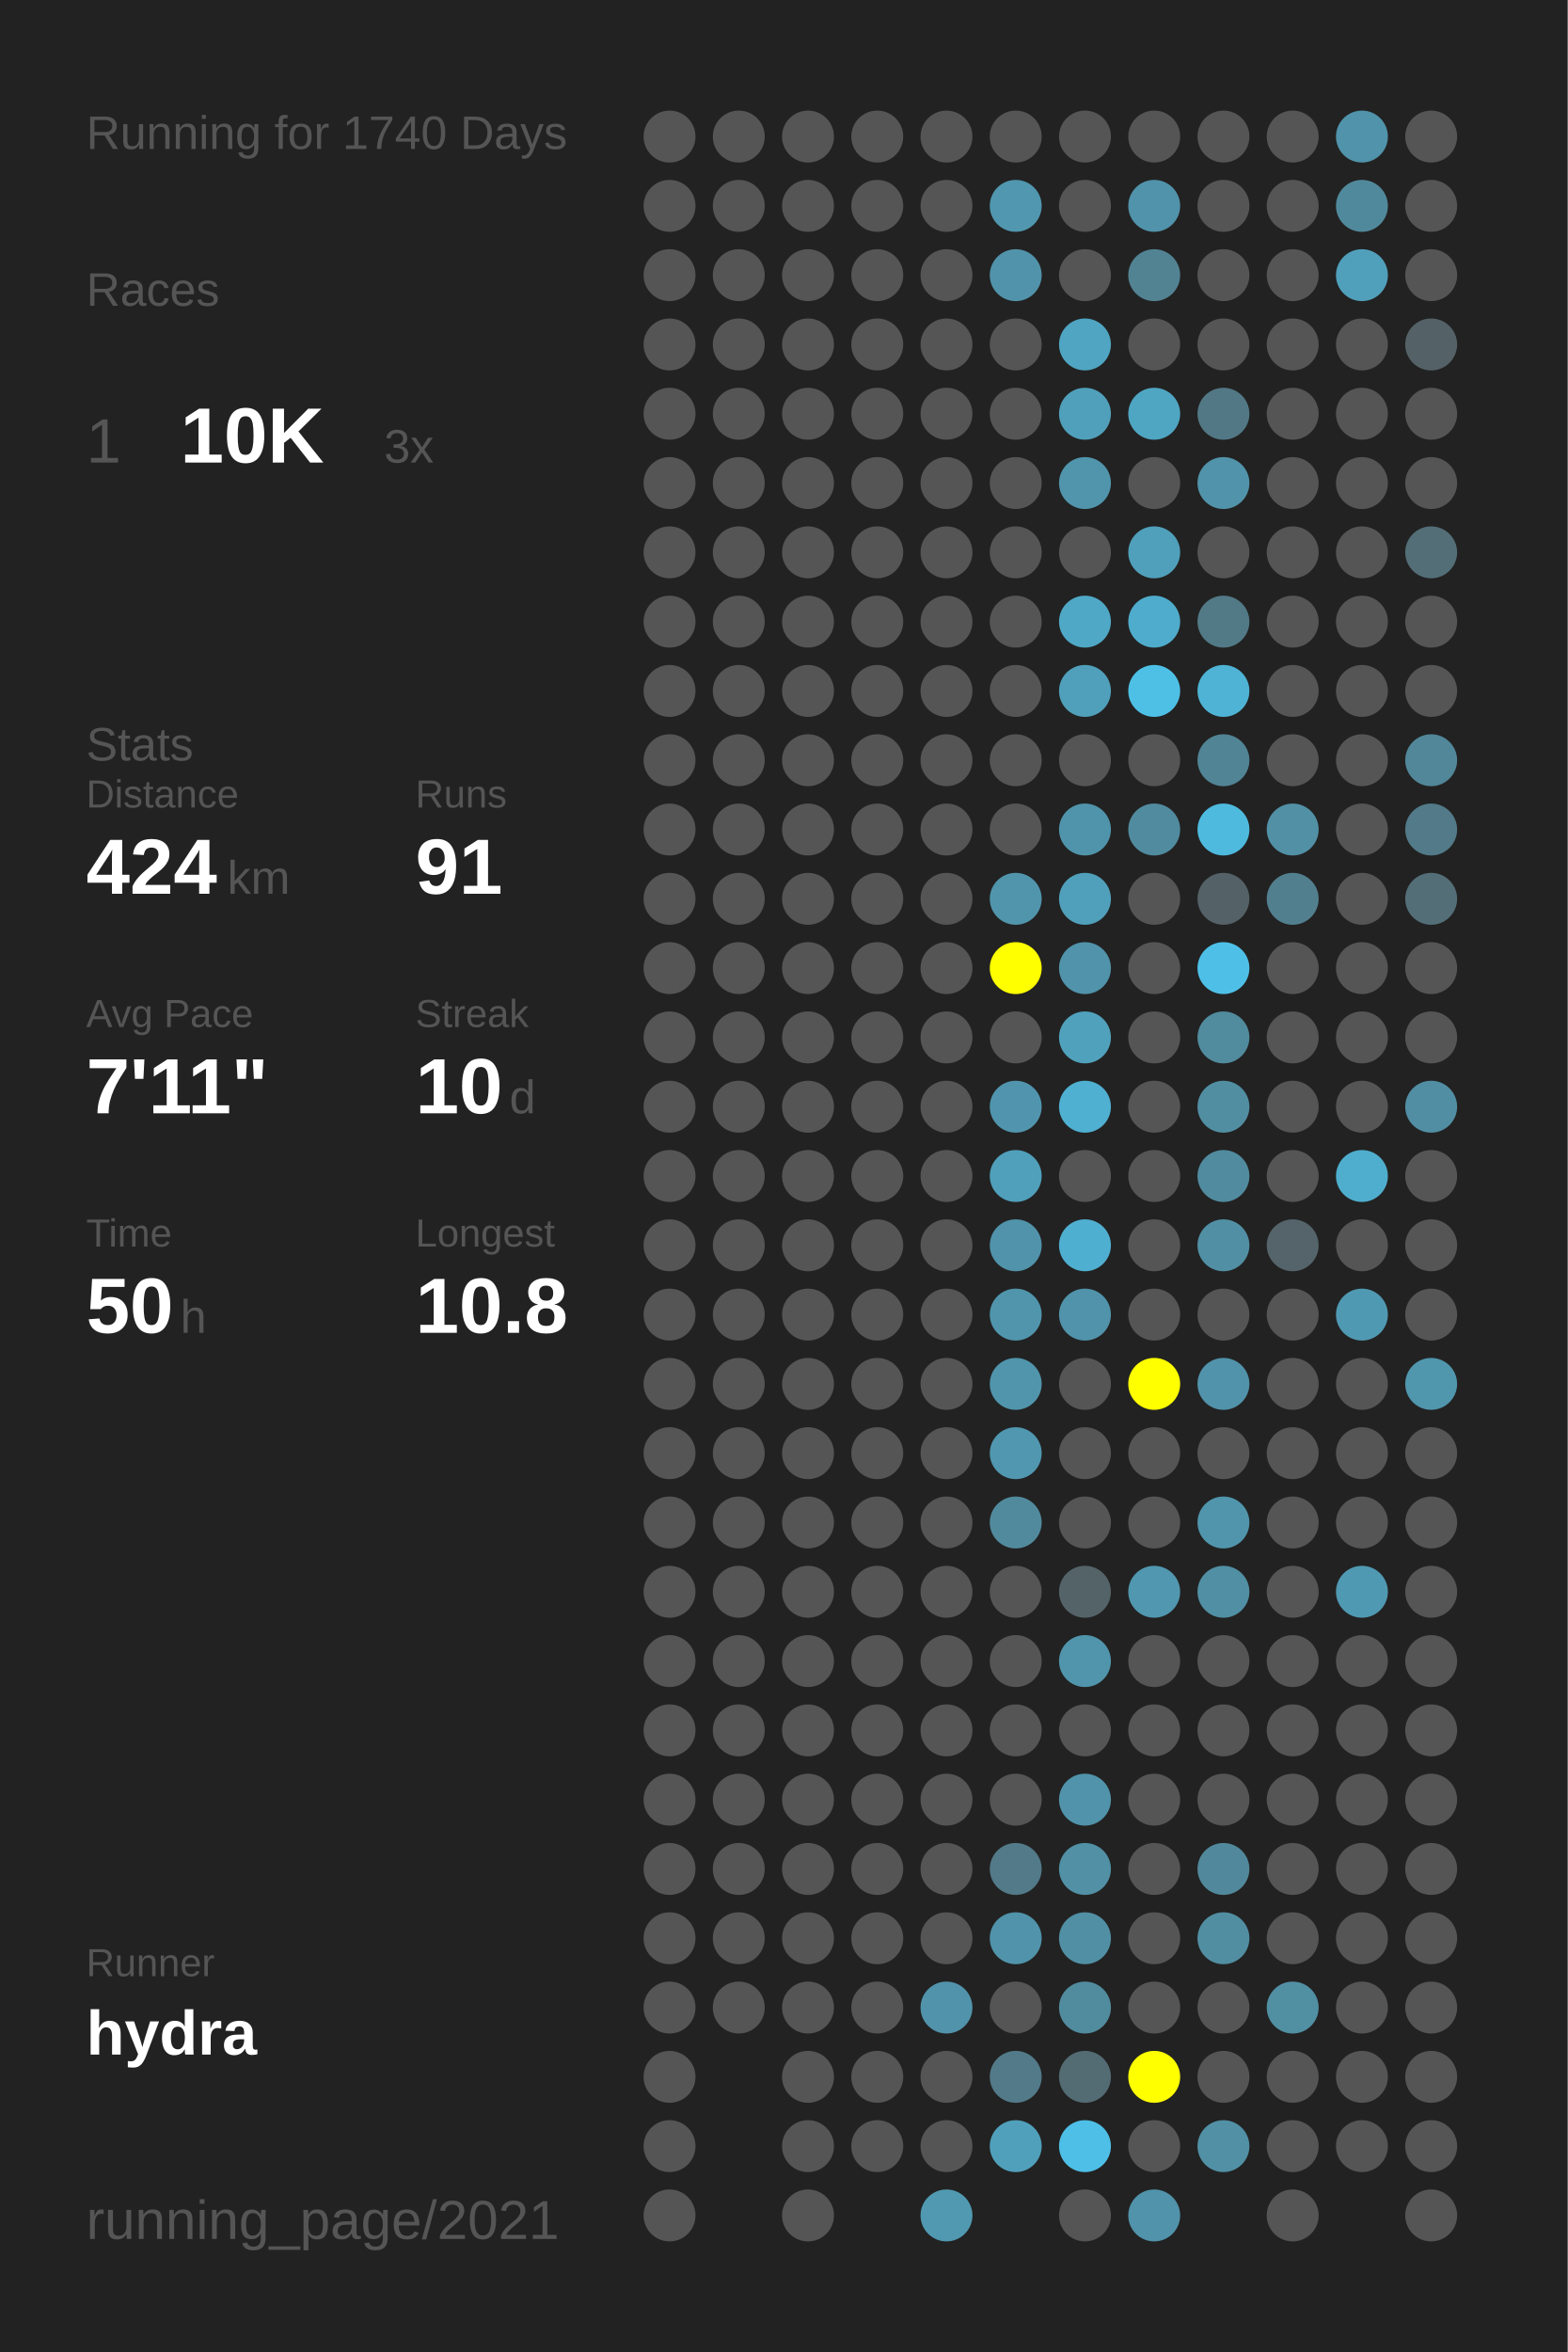
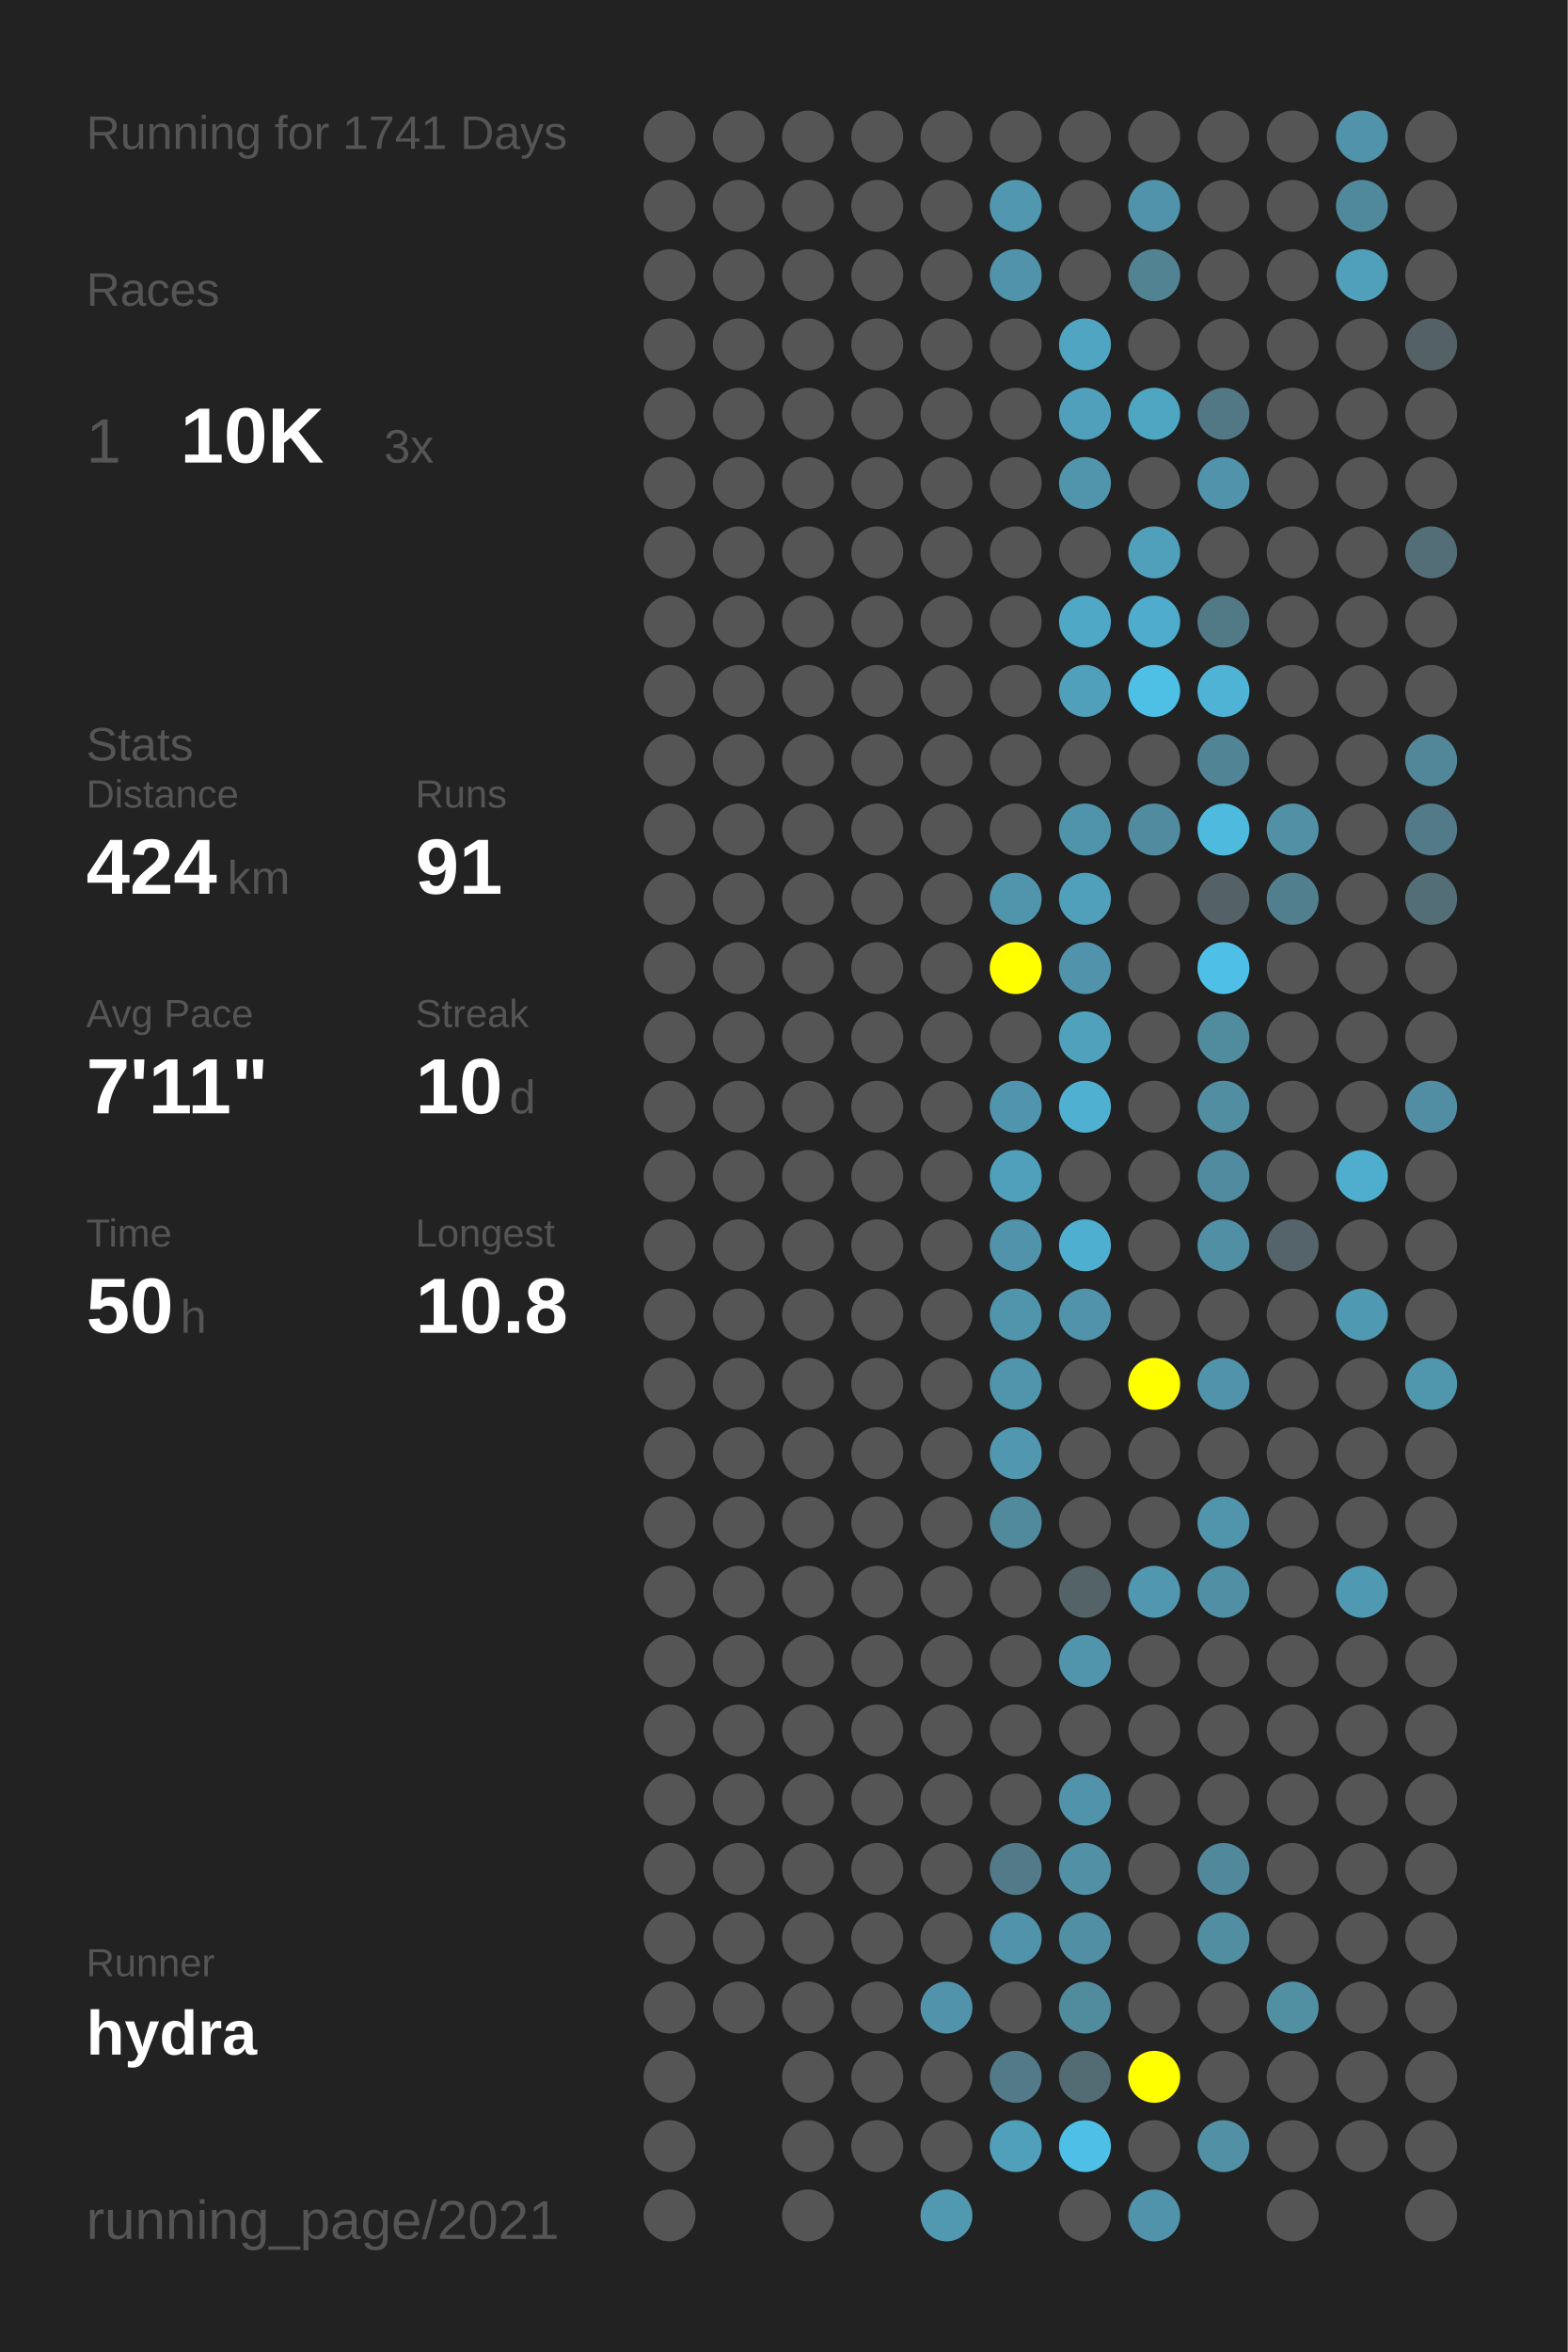
<svg xmlns="http://www.w3.org/2000/svg" baseProfile="full" height="300mm" version="1.1" viewBox="0,0,200,300" width="200mm">
  <defs />
  <rect fill="#222222" height="300" width="200" x="0" y="0" />
-   <text fill="#555555" style="font-size:6px; font-family:Arial;" x="11" y="19">Running for 1740 Days</text>
+   <text fill="#555555" style="font-size:6px; font-family:Arial;" x="11" y="19">Running for 1741 Days</text>
  <text fill="#555555" style="font-size:6px; font-family:Arial;" x="11" y="39">Races</text>
  <text fill="#555555" style="font-size:8px; font-family:Arial;" x="11" y="59">1</text>
  <text fill="#FFFFFF" style="font-size:10px; font-family:Arial; font-weight:bold;" x="23" y="59">10K</text>
  <text fill="#555555" style="font-size:6px; font-family:Arial;" x="49" y="59">3x</text>
  <text fill="#555555" style="font-size:6px; font-family:Arial;" x="11" y="97">Stats</text>
  <text fill="#555555" style="font-size:5px; font-family:Arial;" x="11" y="103">Distance</text>
  <text fill="#FFFFFF" style="font-size:10px; font-family:Arial; font-weight:bold;" x="11" y="114">424</text>
  <text fill="#555555" style="font-size:6px; font-family:Arial;" x="29" y="114">km</text>
  <text fill="#555555" style="font-size:5px; font-family:Arial;" x="53" y="103">Runs</text>
  <text fill="#FFFFFF" style="font-size:10px; font-family:Arial; font-weight:bold;" x="53" y="114">91</text>
  <text fill="#555555" style="font-size:5px; font-family:Arial;" x="11" y="131">Avg Pace</text>
  <text fill="#FFFFFF" style="font-size:10px; font-family:Arial; font-weight:bold;" x="11" y="142">7'11"</text>
  <text fill="#555555" style="font-size:5px; font-family:Arial;" x="53" y="131">Streak</text>
  <text fill="#FFFFFF" style="font-size:10px; font-family:Arial; font-weight:bold;" x="53" y="142">10</text>
  <text fill="#555555" style="font-size:6px; font-family:Arial;" x="65" y="142">d</text>
  <text fill="#555555" style="font-size:5px; font-family:Arial;" x="11" y="159">Time</text>
  <text fill="#FFFFFF" style="font-size:10px; font-family:Arial; font-weight:bold;" x="11" y="170">50</text>
  <text fill="#555555" style="font-size:6px; font-family:Arial;" x="23" y="170">h</text>
  <text fill="#555555" style="font-size:5px; font-family:Arial;" x="53" y="159">Longest</text>
  <text fill="#FFFFFF" style="font-size:10px; font-family:Arial; font-weight:bold;" x="53" y="170">10.8</text>
  <text fill="#555555" style="font-size:5px; font-family:Arial;" x="11" y="252.065">Runner</text>
  <text fill="#FFFFFF" style="font-size:8px; font-family:Arial; font-weight:bold;" x="11" y="262.065">hydra</text>
  <text fill="#555555" style="font-size:7px; font-family:Arial;" x="11" y="285.581">running_page/2021</text>
  <circle cx="85.417" cy="17.419" fill="#555555" r="3.312" />
  <circle cx="85.417" cy="26.258" fill="#555555" r="3.312" />
  <circle cx="85.417" cy="35.097" fill="#555555" r="3.312" />
  <circle cx="85.417" cy="43.935" fill="#555555" r="3.312" />
  <circle cx="85.417" cy="52.774" fill="#555555" r="3.312" />
  <circle cx="85.417" cy="61.613" fill="#555555" r="3.312" />
  <circle cx="85.417" cy="70.452" fill="#555555" r="3.312" />
  <circle cx="85.417" cy="79.29" fill="#555555" r="3.312" />
  <circle cx="85.417" cy="88.129" fill="#555555" r="3.312" />
  <circle cx="85.417" cy="96.968" fill="#555555" r="3.312" />
  <circle cx="85.417" cy="105.806" fill="#555555" r="3.312" />
  <circle cx="85.417" cy="114.645" fill="#555555" r="3.312" />
  <circle cx="85.417" cy="123.484" fill="#555555" r="3.312" />
  <circle cx="85.417" cy="132.323" fill="#555555" r="3.312" />
  <circle cx="85.417" cy="141.161" fill="#555555" r="3.312" />
  <circle cx="85.417" cy="150" fill="#555555" r="3.312" />
  <circle cx="85.417" cy="158.839" fill="#555555" r="3.312" />
  <circle cx="85.417" cy="167.677" fill="#555555" r="3.312" />
  <circle cx="85.417" cy="176.516" fill="#555555" r="3.312" />
  <circle cx="85.417" cy="185.355" fill="#555555" r="3.312" />
  <circle cx="85.417" cy="194.194" fill="#555555" r="3.312" />
  <circle cx="85.417" cy="203.032" fill="#555555" r="3.312" />
  <circle cx="85.417" cy="211.871" fill="#555555" r="3.312" />
  <circle cx="85.417" cy="220.71" fill="#555555" r="3.312" />
  <circle cx="85.417" cy="229.548" fill="#555555" r="3.312" />
  <circle cx="85.417" cy="238.387" fill="#555555" r="3.312" />
  <circle cx="85.417" cy="247.226" fill="#555555" r="3.312" />
  <circle cx="85.417" cy="256.065" fill="#555555" r="3.312" />
  <circle cx="85.417" cy="264.903" fill="#555555" r="3.312" />
  <circle cx="85.417" cy="273.742" fill="#555555" r="3.312" />
  <circle cx="85.417" cy="282.581" fill="#555555" r="3.312" />
  <circle cx="94.25" cy="17.419" fill="#555555" r="3.312" />
  <circle cx="94.25" cy="26.258" fill="#555555" r="3.312" />
  <circle cx="94.25" cy="35.097" fill="#555555" r="3.312" />
  <circle cx="94.25" cy="43.935" fill="#555555" r="3.312" />
  <circle cx="94.25" cy="52.774" fill="#555555" r="3.312" />
  <circle cx="94.25" cy="61.613" fill="#555555" r="3.312" />
  <circle cx="94.25" cy="70.452" fill="#555555" r="3.312" />
  <circle cx="94.25" cy="79.29" fill="#555555" r="3.312" />
  <circle cx="94.25" cy="88.129" fill="#555555" r="3.312" />
  <circle cx="94.25" cy="96.968" fill="#555555" r="3.312" />
  <circle cx="94.25" cy="105.806" fill="#555555" r="3.312" />
  <circle cx="94.25" cy="114.645" fill="#555555" r="3.312" />
  <circle cx="94.25" cy="123.484" fill="#555555" r="3.312" />
  <circle cx="94.25" cy="132.323" fill="#555555" r="3.312" />
  <circle cx="94.25" cy="141.161" fill="#555555" r="3.312" />
  <circle cx="94.25" cy="150" fill="#555555" r="3.312" />
  <circle cx="94.25" cy="158.839" fill="#555555" r="3.312" />
  <circle cx="94.25" cy="167.677" fill="#555555" r="3.312" />
  <circle cx="94.25" cy="176.516" fill="#555555" r="3.312" />
  <circle cx="94.25" cy="185.355" fill="#555555" r="3.312" />
  <circle cx="94.25" cy="194.194" fill="#555555" r="3.312" />
  <circle cx="94.25" cy="203.032" fill="#555555" r="3.312" />
  <circle cx="94.25" cy="211.871" fill="#555555" r="3.312" />
  <circle cx="94.25" cy="220.71" fill="#555555" r="3.312" />
  <circle cx="94.25" cy="229.548" fill="#555555" r="3.312" />
  <circle cx="94.25" cy="238.387" fill="#555555" r="3.312" />
  <circle cx="94.25" cy="247.226" fill="#555555" r="3.312" />
  <circle cx="94.25" cy="256.065" fill="#555555" r="3.312" />
  <circle cx="103.083" cy="17.419" fill="#555555" r="3.312" />
  <circle cx="103.083" cy="26.258" fill="#555555" r="3.312" />
  <circle cx="103.083" cy="35.097" fill="#555555" r="3.312" />
  <circle cx="103.083" cy="43.935" fill="#555555" r="3.312" />
  <circle cx="103.083" cy="52.774" fill="#555555" r="3.312" />
  <circle cx="103.083" cy="61.613" fill="#555555" r="3.312" />
  <circle cx="103.083" cy="70.452" fill="#555555" r="3.312" />
  <circle cx="103.083" cy="79.29" fill="#555555" r="3.312" />
  <circle cx="103.083" cy="88.129" fill="#555555" r="3.312" />
  <circle cx="103.083" cy="96.968" fill="#555555" r="3.312" />
  <circle cx="103.083" cy="105.806" fill="#555555" r="3.312" />
  <circle cx="103.083" cy="114.645" fill="#555555" r="3.312" />
  <circle cx="103.083" cy="123.484" fill="#555555" r="3.312" />
  <circle cx="103.083" cy="132.323" fill="#555555" r="3.312" />
  <circle cx="103.083" cy="141.161" fill="#555555" r="3.312" />
  <circle cx="103.083" cy="150" fill="#555555" r="3.312" />
  <circle cx="103.083" cy="158.839" fill="#555555" r="3.312" />
  <circle cx="103.083" cy="167.677" fill="#555555" r="3.312" />
  <circle cx="103.083" cy="176.516" fill="#555555" r="3.312" />
  <circle cx="103.083" cy="185.355" fill="#555555" r="3.312" />
  <circle cx="103.083" cy="194.194" fill="#555555" r="3.312" />
  <circle cx="103.083" cy="203.032" fill="#555555" r="3.312" />
  <circle cx="103.083" cy="211.871" fill="#555555" r="3.312" />
  <circle cx="103.083" cy="220.71" fill="#555555" r="3.312" />
  <circle cx="103.083" cy="229.548" fill="#555555" r="3.312" />
  <circle cx="103.083" cy="238.387" fill="#555555" r="3.312" />
  <circle cx="103.083" cy="247.226" fill="#555555" r="3.312" />
  <circle cx="103.083" cy="256.065" fill="#555555" r="3.312" />
  <circle cx="103.083" cy="264.903" fill="#555555" r="3.312" />
  <circle cx="103.083" cy="273.742" fill="#555555" r="3.312" />
  <circle cx="103.083" cy="282.581" fill="#555555" r="3.312" />
  <circle cx="111.917" cy="17.419" fill="#555555" r="3.312" />
  <circle cx="111.917" cy="26.258" fill="#555555" r="3.312" />
  <circle cx="111.917" cy="35.097" fill="#555555" r="3.312" />
  <circle cx="111.917" cy="43.935" fill="#555555" r="3.312" />
  <circle cx="111.917" cy="52.774" fill="#555555" r="3.312" />
  <circle cx="111.917" cy="61.613" fill="#555555" r="3.312" />
  <circle cx="111.917" cy="70.452" fill="#555555" r="3.312" />
  <circle cx="111.917" cy="79.29" fill="#555555" r="3.312" />
  <circle cx="111.917" cy="88.129" fill="#555555" r="3.312" />
  <circle cx="111.917" cy="96.968" fill="#555555" r="3.312" />
  <circle cx="111.917" cy="105.806" fill="#555555" r="3.312" />
  <circle cx="111.917" cy="114.645" fill="#555555" r="3.312" />
  <circle cx="111.917" cy="123.484" fill="#555555" r="3.312" />
  <circle cx="111.917" cy="132.323" fill="#555555" r="3.312" />
  <circle cx="111.917" cy="141.161" fill="#555555" r="3.312" />
  <circle cx="111.917" cy="150" fill="#555555" r="3.312" />
  <circle cx="111.917" cy="158.839" fill="#555555" r="3.312" />
  <circle cx="111.917" cy="167.677" fill="#555555" r="3.312" />
  <circle cx="111.917" cy="176.516" fill="#555555" r="3.312" />
  <circle cx="111.917" cy="185.355" fill="#555555" r="3.312" />
  <circle cx="111.917" cy="194.194" fill="#555555" r="3.312" />
  <circle cx="111.917" cy="203.032" fill="#555555" r="3.312" />
  <circle cx="111.917" cy="211.871" fill="#555555" r="3.312" />
  <circle cx="111.917" cy="220.71" fill="#555555" r="3.312" />
  <circle cx="111.917" cy="229.548" fill="#555555" r="3.312" />
  <circle cx="111.917" cy="238.387" fill="#555555" r="3.312" />
  <circle cx="111.917" cy="247.226" fill="#555555" r="3.312" />
  <circle cx="111.917" cy="256.065" fill="#555555" r="3.312" />
  <circle cx="111.917" cy="264.903" fill="#555555" r="3.312" />
  <circle cx="111.917" cy="273.742" fill="#555555" r="3.312" />
  <circle cx="120.75" cy="17.419" fill="#555555" r="3.312" />
  <circle cx="120.75" cy="26.258" fill="#555555" r="3.312" />
  <circle cx="120.75" cy="35.097" fill="#555555" r="3.312" />
  <circle cx="120.75" cy="43.935" fill="#555555" r="3.312" />
  <circle cx="120.75" cy="52.774" fill="#555555" r="3.312" />
  <circle cx="120.75" cy="61.613" fill="#555555" r="3.312" />
  <circle cx="120.75" cy="70.452" fill="#555555" r="3.312" />
  <circle cx="120.75" cy="79.29" fill="#555555" r="3.312" />
  <circle cx="120.75" cy="88.129" fill="#555555" r="3.312" />
  <circle cx="120.75" cy="96.968" fill="#555555" r="3.312" />
  <circle cx="120.75" cy="105.806" fill="#555555" r="3.312" />
  <circle cx="120.75" cy="114.645" fill="#555555" r="3.312" />
  <circle cx="120.75" cy="123.484" fill="#555555" r="3.312" />
  <circle cx="120.75" cy="132.323" fill="#555555" r="3.312" />
  <circle cx="120.75" cy="141.161" fill="#555555" r="3.312" />
  <circle cx="120.75" cy="150" fill="#555555" r="3.312" />
  <circle cx="120.75" cy="158.839" fill="#555555" r="3.312" />
  <circle cx="120.75" cy="167.677" fill="#555555" r="3.312" />
  <circle cx="120.75" cy="176.516" fill="#555555" r="3.312" />
  <circle cx="120.75" cy="185.355" fill="#555555" r="3.312" />
  <circle cx="120.75" cy="194.194" fill="#555555" r="3.312" />
  <circle cx="120.75" cy="203.032" fill="#555555" r="3.312" />
  <circle cx="120.75" cy="211.871" fill="#555555" r="3.312" />
  <circle cx="120.75" cy="220.71" fill="#555555" r="3.312" />
  <circle cx="120.75" cy="229.548" fill="#555555" r="3.312" />
  <circle cx="120.75" cy="238.387" fill="#555555" r="3.312" />
  <circle cx="120.75" cy="247.226" fill="#555555" r="3.312" />
  <circle cx="120.75" cy="256.065" fill="#5193aa" r="3.312" />
  <circle cx="120.75" cy="264.903" fill="#555555" r="3.312" />
  <circle cx="120.75" cy="273.742" fill="#555555" r="3.312" />
  <circle cx="120.75" cy="282.581" fill="#5099b1" r="3.312" />
  <circle cx="129.583" cy="17.419" fill="#555555" r="3.312" />
  <circle cx="129.583" cy="26.258" fill="#5097af" r="3.312" />
  <circle cx="129.583" cy="35.097" fill="#5193aa" r="3.312" />
  <circle cx="129.583" cy="43.935" fill="#555555" r="3.312" />
  <circle cx="129.583" cy="52.774" fill="#555555" r="3.312" />
  <circle cx="129.583" cy="61.613" fill="#555555" r="3.312" />
  <circle cx="129.583" cy="70.452" fill="#555555" r="3.312" />
  <circle cx="129.583" cy="79.29" fill="#555555" r="3.312" />
  <circle cx="129.583" cy="88.129" fill="#555555" r="3.312" />
  <circle cx="129.583" cy="96.968" fill="#555555" r="3.312" />
  <circle cx="129.583" cy="105.806" fill="#555555" r="3.312" />
  <circle cx="129.583" cy="114.645" fill="#5095ac" r="3.312" />
  <circle cx="129.583" cy="123.484" fill="#FFFF00" r="3.312" />
  <circle cx="129.583" cy="132.323" fill="#555555" r="3.312" />
  <circle cx="129.583" cy="141.161" fill="#5095ad" r="3.312" />
  <circle cx="129.583" cy="150" fill="#50a0bb" r="3.312" />
  <circle cx="129.583" cy="158.839" fill="#5093aa" r="3.312" />
  <circle cx="129.583" cy="167.677" fill="#5095ac" r="3.312" />
  <circle cx="129.583" cy="176.516" fill="#5095ac" r="3.312" />
  <circle cx="129.583" cy="185.355" fill="#5097af" r="3.312" />
  <circle cx="129.583" cy="194.194" fill="#518a9d" r="3.312" />
  <circle cx="129.583" cy="203.032" fill="#555555" r="3.312" />
  <circle cx="129.583" cy="211.871" fill="#555555" r="3.312" />
  <circle cx="129.583" cy="220.71" fill="#555555" r="3.312" />
  <circle cx="129.583" cy="229.548" fill="#555555" r="3.312" />
  <circle cx="129.583" cy="238.387" fill="#527a88" r="3.312" />
  <circle cx="129.583" cy="247.226" fill="#5093aa" r="3.312" />
  <circle cx="129.583" cy="256.065" fill="#555555" r="3.312" />
  <circle cx="129.583" cy="264.903" fill="#527a88" r="3.312" />
  <circle cx="129.583" cy="273.742" fill="#50a0bb" r="3.312" />
  <circle cx="138.417" cy="17.419" fill="#555555" r="3.312" />
  <circle cx="138.417" cy="26.258" fill="#555555" r="3.312" />
  <circle cx="138.417" cy="35.097" fill="#555555" r="3.312" />
  <circle cx="138.417" cy="43.935" fill="#4fa5c2" r="3.312" />
  <circle cx="138.417" cy="52.774" fill="#50a0bb" r="3.312" />
  <circle cx="138.417" cy="61.613" fill="#5095ac" r="3.312" />
  <circle cx="138.417" cy="70.452" fill="#555555" r="3.312" />
  <circle cx="138.417" cy="79.29" fill="#4fa8c6" r="3.312" />
  <circle cx="138.417" cy="88.129" fill="#50a0bb" r="3.312" />
  <circle cx="138.417" cy="96.968" fill="#555555" r="3.312" />
  <circle cx="138.417" cy="105.806" fill="#5094ab" r="3.312" />
  <circle cx="138.417" cy="114.645" fill="#50a0bb" r="3.312" />
  <circle cx="138.417" cy="123.484" fill="#5093aa" r="3.312" />
  <circle cx="138.417" cy="132.323" fill="#50a1bc" r="3.312" />
  <circle cx="138.417" cy="141.161" fill="#4fb0d1" r="3.312" />
  <circle cx="138.417" cy="150" fill="#555555" r="3.312" />
  <circle cx="138.417" cy="158.839" fill="#4fafd0" r="3.312" />
  <circle cx="138.417" cy="167.677" fill="#5093aa" r="3.312" />
  <circle cx="138.417" cy="176.516" fill="#555555" r="3.312" />
  <circle cx="138.417" cy="185.355" fill="#555555" r="3.312" />
  <circle cx="138.417" cy="194.194" fill="#555555" r="3.312" />
  <circle cx="138.417" cy="203.032" fill="#546368" r="3.312" />
  <circle cx="138.417" cy="211.871" fill="#5095ac" r="3.312" />
  <circle cx="138.417" cy="220.71" fill="#555555" r="3.312" />
  <circle cx="138.417" cy="229.548" fill="#5093aa" r="3.312" />
  <circle cx="138.417" cy="238.387" fill="#5190a5" r="3.312" />
  <circle cx="138.417" cy="247.226" fill="#518fa4" r="3.312" />
  <circle cx="138.417" cy="256.065" fill="#518b9e" r="3.312" />
  <circle cx="138.417" cy="264.903" fill="#536b73" r="3.312" />
  <circle cx="138.417" cy="273.742" fill="#4ebfe6" r="3.312" />
  <circle cx="138.417" cy="282.581" fill="#555555" r="3.312" />
  <circle cx="147.25" cy="17.419" fill="#555555" r="3.312" />
  <circle cx="147.25" cy="26.258" fill="#5093aa" r="3.312" />
  <circle cx="147.25" cy="35.097" fill="#528393" r="3.312" />
  <circle cx="147.25" cy="43.935" fill="#555555" r="3.312" />
  <circle cx="147.25" cy="52.774" fill="#4fa6c3" r="3.312" />
  <circle cx="147.25" cy="61.613" fill="#555555" r="3.312" />
  <circle cx="147.25" cy="70.452" fill="#50a0bb" r="3.312" />
  <circle cx="147.25" cy="79.29" fill="#4faccc" r="3.312" />
  <circle cx="147.25" cy="88.129" fill="#4ec0e6" r="3.312" />
  <circle cx="147.25" cy="96.968" fill="#555555" r="3.312" />
  <circle cx="147.25" cy="105.806" fill="#518b9f" r="3.312" />
  <circle cx="147.25" cy="114.645" fill="#555555" r="3.312" />
  <circle cx="147.25" cy="123.484" fill="#555555" r="3.312" />
  <circle cx="147.25" cy="132.323" fill="#555555" r="3.312" />
  <circle cx="147.25" cy="141.161" fill="#555555" r="3.312" />
  <circle cx="147.25" cy="150" fill="#555555" r="3.312" />
  <circle cx="147.25" cy="158.839" fill="#555555" r="3.312" />
  <circle cx="147.25" cy="167.677" fill="#555555" r="3.312" />
  <circle cx="147.25" cy="176.516" fill="#FFFF00" r="3.312" />
  <circle cx="147.25" cy="185.355" fill="#555555" r="3.312" />
  <circle cx="147.25" cy="194.194" fill="#555555" r="3.312" />
  <circle cx="147.25" cy="203.032" fill="#5097af" r="3.312" />
  <circle cx="147.25" cy="211.871" fill="#555555" r="3.312" />
  <circle cx="147.25" cy="220.71" fill="#555555" r="3.312" />
  <circle cx="147.25" cy="229.548" fill="#555555" r="3.312" />
  <circle cx="147.25" cy="238.387" fill="#555555" r="3.312" />
  <circle cx="147.25" cy="247.226" fill="#555555" r="3.312" />
  <circle cx="147.25" cy="256.065" fill="#555555" r="3.312" />
  <circle cx="147.25" cy="264.903" fill="#FFFF00" r="3.312" />
  <circle cx="147.25" cy="273.742" fill="#555555" r="3.312" />
  <circle cx="147.25" cy="282.581" fill="#5093aa" r="3.312" />
  <circle cx="156.083" cy="17.419" fill="#555555" r="3.312" />
  <circle cx="156.083" cy="26.258" fill="#555555" r="3.312" />
  <circle cx="156.083" cy="35.097" fill="#555555" r="3.312" />
  <circle cx="156.083" cy="43.935" fill="#555555" r="3.312" />
  <circle cx="156.083" cy="52.774" fill="#527885" r="3.312" />
  <circle cx="156.083" cy="61.613" fill="#5193aa" r="3.312" />
  <circle cx="156.083" cy="70.452" fill="#555555" r="3.312" />
  <circle cx="156.083" cy="79.29" fill="#527986" r="3.312" />
  <circle cx="156.083" cy="88.129" fill="#4eb3d4" r="3.312" />
  <circle cx="156.083" cy="96.968" fill="#518495" r="3.312" />
  <circle cx="156.083" cy="105.806" fill="#4ebade" r="3.312" />
  <circle cx="156.083" cy="114.645" fill="#546166" r="3.312" />
  <circle cx="156.083" cy="123.484" fill="#4ec0e7" r="3.312" />
  <circle cx="156.083" cy="132.323" fill="#518b9e" r="3.312" />
  <circle cx="156.083" cy="141.161" fill="#518ea2" r="3.312" />
  <circle cx="156.083" cy="150" fill="#518b9f" r="3.312" />
  <circle cx="156.083" cy="158.839" fill="#518fa4" r="3.312" />
  <circle cx="156.083" cy="167.677" fill="#555555" r="3.312" />
  <circle cx="156.083" cy="176.516" fill="#5193aa" r="3.312" />
  <circle cx="156.083" cy="185.355" fill="#555555" r="3.312" />
  <circle cx="156.083" cy="194.194" fill="#5095ac" r="3.312" />
  <circle cx="156.083" cy="203.032" fill="#518fa4" r="3.312" />
  <circle cx="156.083" cy="211.871" fill="#555555" r="3.312" />
  <circle cx="156.083" cy="220.71" fill="#555555" r="3.312" />
  <circle cx="156.083" cy="229.548" fill="#555555" r="3.312" />
  <circle cx="156.083" cy="238.387" fill="#51889b" r="3.312" />
  <circle cx="156.083" cy="247.226" fill="#518ea2" r="3.312" />
  <circle cx="156.083" cy="256.065" fill="#555555" r="3.312" />
  <circle cx="156.083" cy="264.903" fill="#555555" r="3.312" />
  <circle cx="156.083" cy="273.742" fill="#5190a5" r="3.312" />
  <circle cx="164.917" cy="17.419" fill="#555555" r="3.312" />
  <circle cx="164.917" cy="26.258" fill="#555555" r="3.312" />
  <circle cx="164.917" cy="35.097" fill="#555555" r="3.312" />
  <circle cx="164.917" cy="43.935" fill="#555555" r="3.312" />
  <circle cx="164.917" cy="52.774" fill="#555555" r="3.312" />
  <circle cx="164.917" cy="61.613" fill="#555555" r="3.312" />
  <circle cx="164.917" cy="70.452" fill="#555555" r="3.312" />
  <circle cx="164.917" cy="79.29" fill="#555555" r="3.312" />
  <circle cx="164.917" cy="88.129" fill="#555555" r="3.312" />
  <circle cx="164.917" cy="96.968" fill="#555555" r="3.312" />
  <circle cx="164.917" cy="105.806" fill="#5190a5" r="3.312" />
  <circle cx="164.917" cy="114.645" fill="#527f8e" r="3.312" />
  <circle cx="164.917" cy="123.484" fill="#555555" r="3.312" />
  <circle cx="164.917" cy="132.323" fill="#555555" r="3.312" />
  <circle cx="164.917" cy="141.161" fill="#555555" r="3.312" />
  <circle cx="164.917" cy="150" fill="#555555" r="3.312" />
  <circle cx="164.917" cy="158.839" fill="#54646a" r="3.312" />
  <circle cx="164.917" cy="167.677" fill="#555555" r="3.312" />
  <circle cx="164.917" cy="176.516" fill="#555555" r="3.312" />
  <circle cx="164.917" cy="185.355" fill="#555555" r="3.312" />
  <circle cx="164.917" cy="194.194" fill="#555555" r="3.312" />
  <circle cx="164.917" cy="203.032" fill="#555555" r="3.312" />
  <circle cx="164.917" cy="211.871" fill="#555555" r="3.312" />
  <circle cx="164.917" cy="220.71" fill="#555555" r="3.312" />
  <circle cx="164.917" cy="229.548" fill="#555555" r="3.312" />
  <circle cx="164.917" cy="238.387" fill="#555555" r="3.312" />
  <circle cx="164.917" cy="247.226" fill="#555555" r="3.312" />
  <circle cx="164.917" cy="256.065" fill="#518fa3" r="3.312" />
  <circle cx="164.917" cy="264.903" fill="#555555" r="3.312" />
  <circle cx="164.917" cy="273.742" fill="#555555" r="3.312" />
  <circle cx="164.917" cy="282.581" fill="#555555" r="3.312" />
  <circle cx="173.75" cy="17.419" fill="#5093aa" r="3.312" />
  <circle cx="173.75" cy="26.258" fill="#51899c" r="3.312" />
  <circle cx="173.75" cy="35.097" fill="#50a0bb" r="3.312" />
  <circle cx="173.75" cy="43.935" fill="#555555" r="3.312" />
  <circle cx="173.75" cy="52.774" fill="#555555" r="3.312" />
  <circle cx="173.75" cy="61.613" fill="#555555" r="3.312" />
  <circle cx="173.75" cy="70.452" fill="#555555" r="3.312" />
  <circle cx="173.75" cy="79.29" fill="#555555" r="3.312" />
  <circle cx="173.75" cy="88.129" fill="#555555" r="3.312" />
  <circle cx="173.75" cy="96.968" fill="#555555" r="3.312" />
  <circle cx="173.75" cy="105.806" fill="#555555" r="3.312" />
  <circle cx="173.75" cy="114.645" fill="#555555" r="3.312" />
  <circle cx="173.75" cy="123.484" fill="#555555" r="3.312" />
  <circle cx="173.75" cy="132.323" fill="#555555" r="3.312" />
  <circle cx="173.75" cy="141.161" fill="#555555" r="3.312" />
  <circle cx="173.75" cy="150" fill="#4faece" r="3.312" />
  <circle cx="173.75" cy="158.839" fill="#555555" r="3.312" />
  <circle cx="173.75" cy="167.677" fill="#5099b2" r="3.312" />
  <circle cx="173.75" cy="176.516" fill="#555555" r="3.312" />
  <circle cx="173.75" cy="185.355" fill="#555555" r="3.312" />
  <circle cx="173.75" cy="194.194" fill="#555555" r="3.312" />
  <circle cx="173.75" cy="203.032" fill="#5099b2" r="3.312" />
  <circle cx="173.75" cy="211.871" fill="#555555" r="3.312" />
  <circle cx="173.75" cy="220.71" fill="#555555" r="3.312" />
  <circle cx="173.75" cy="229.548" fill="#555555" r="3.312" />
  <circle cx="173.75" cy="238.387" fill="#555555" r="3.312" />
  <circle cx="173.75" cy="247.226" fill="#555555" r="3.312" />
  <circle cx="173.75" cy="256.065" fill="#555555" r="3.312" />
  <circle cx="173.75" cy="264.903" fill="#555555" r="3.312" />
  <circle cx="173.75" cy="273.742" fill="#555555" r="3.312" />
  <circle cx="182.583" cy="17.419" fill="#555555" r="3.312" />
  <circle cx="182.583" cy="26.258" fill="#555555" r="3.312" />
  <circle cx="182.583" cy="35.097" fill="#555555" r="3.312" />
  <circle cx="182.583" cy="43.935" fill="#546267" r="3.312" />
  <circle cx="182.583" cy="52.774" fill="#555555" r="3.312" />
  <circle cx="182.583" cy="61.613" fill="#555555" r="3.312" />
  <circle cx="182.583" cy="70.452" fill="#536e77" r="3.312" />
  <circle cx="182.583" cy="79.29" fill="#555555" r="3.312" />
  <circle cx="182.583" cy="88.129" fill="#555555" r="3.312" />
  <circle cx="182.583" cy="96.968" fill="#518799" r="3.312" />
  <circle cx="182.583" cy="105.806" fill="#527a88" r="3.312" />
  <circle cx="182.583" cy="114.645" fill="#536e77" r="3.312" />
  <circle cx="182.583" cy="123.484" fill="#555555" r="3.312" />
  <circle cx="182.583" cy="132.323" fill="#555555" r="3.312" />
  <circle cx="182.583" cy="141.161" fill="#518ea3" r="3.312" />
  <circle cx="182.583" cy="150" fill="#555555" r="3.312" />
  <circle cx="182.583" cy="158.839" fill="#555555" r="3.312" />
  <circle cx="182.583" cy="167.677" fill="#555555" r="3.312" />
  <circle cx="182.583" cy="176.516" fill="#5096ad" r="3.312" />
  <circle cx="182.583" cy="185.355" fill="#555555" r="3.312" />
  <circle cx="182.583" cy="194.194" fill="#555555" r="3.312" />
  <circle cx="182.583" cy="203.032" fill="#555555" r="3.312" />
  <circle cx="182.583" cy="211.871" fill="#555555" r="3.312" />
  <circle cx="182.583" cy="220.71" fill="#555555" r="3.312" />
  <circle cx="182.583" cy="229.548" fill="#555555" r="3.312" />
  <circle cx="182.583" cy="238.387" fill="#555555" r="3.312" />
  <circle cx="182.583" cy="247.226" fill="#555555" r="3.312" />
  <circle cx="182.583" cy="256.065" fill="#555555" r="3.312" />
  <circle cx="182.583" cy="264.903" fill="#555555" r="3.312" />
  <circle cx="182.583" cy="273.742" fill="#555555" r="3.312" />
  <circle cx="182.583" cy="282.581" fill="#555555" r="3.312" />
</svg>
